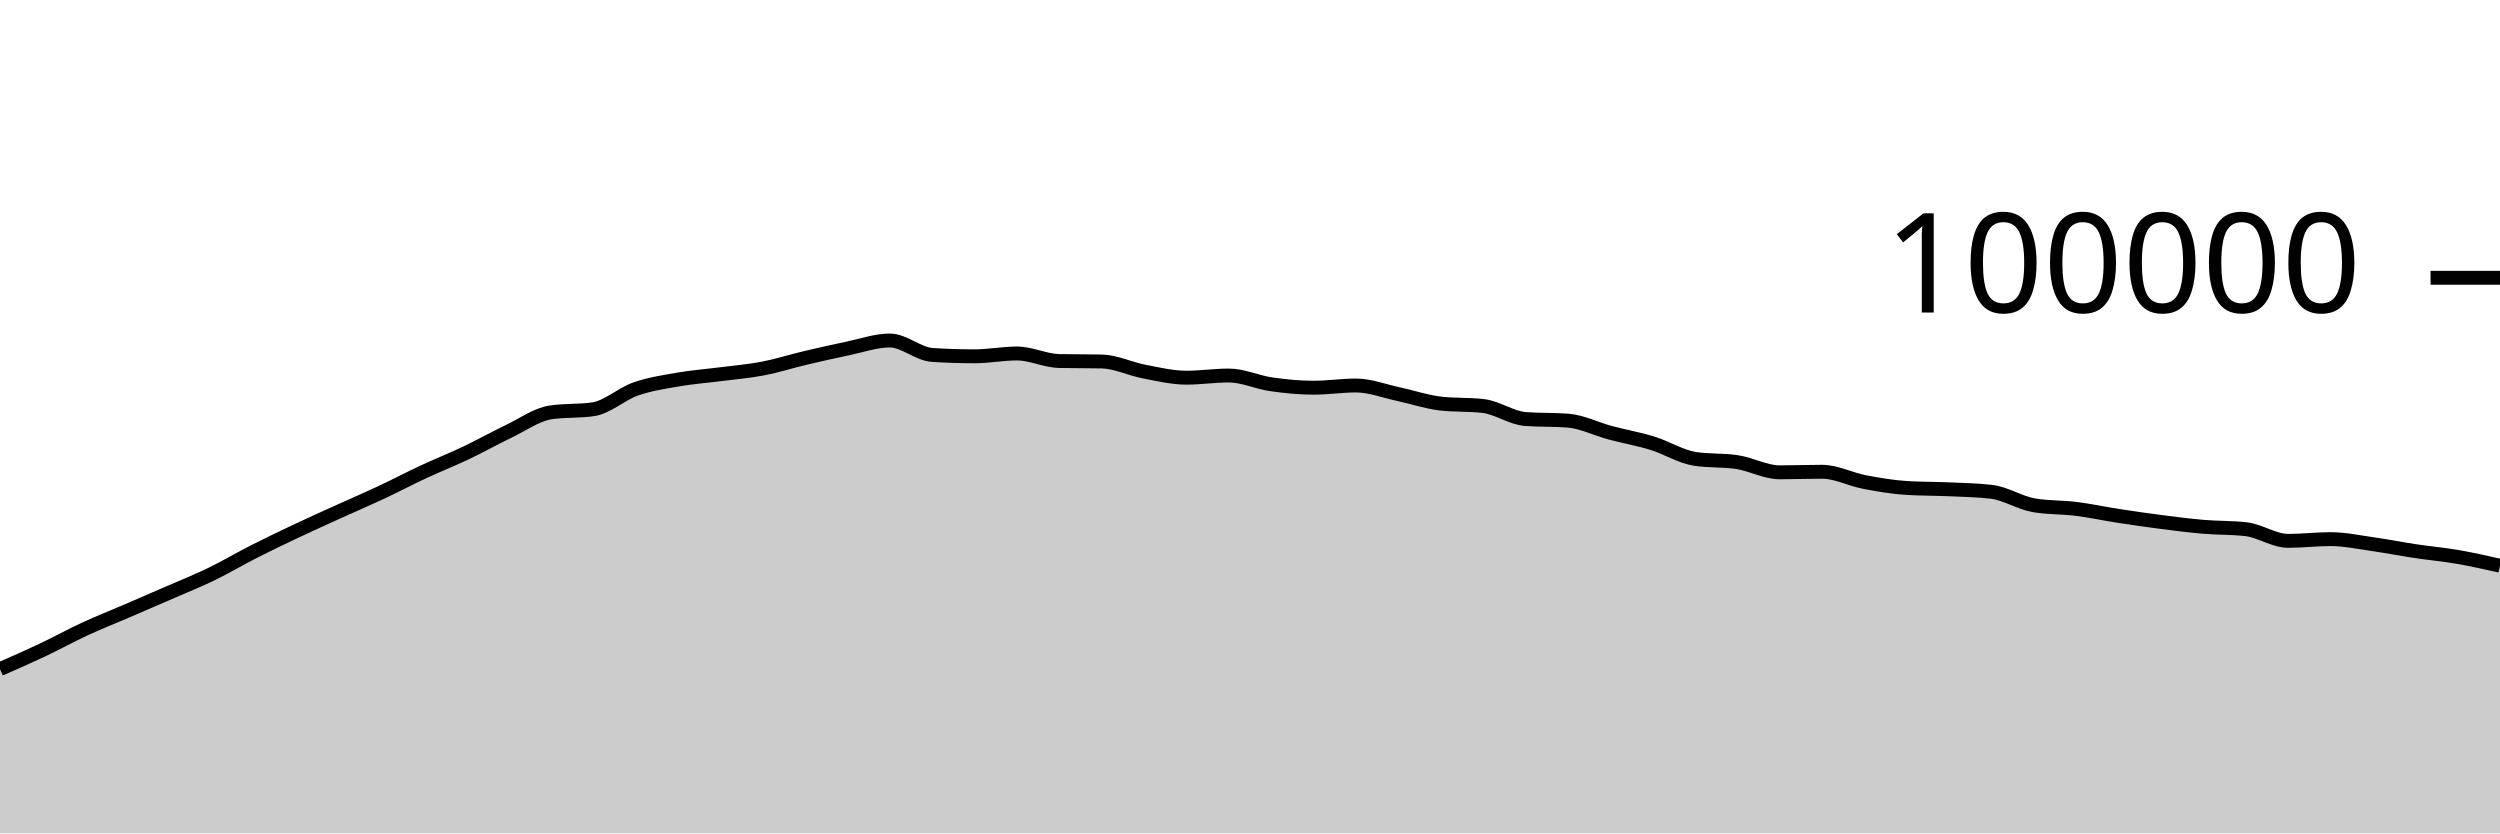
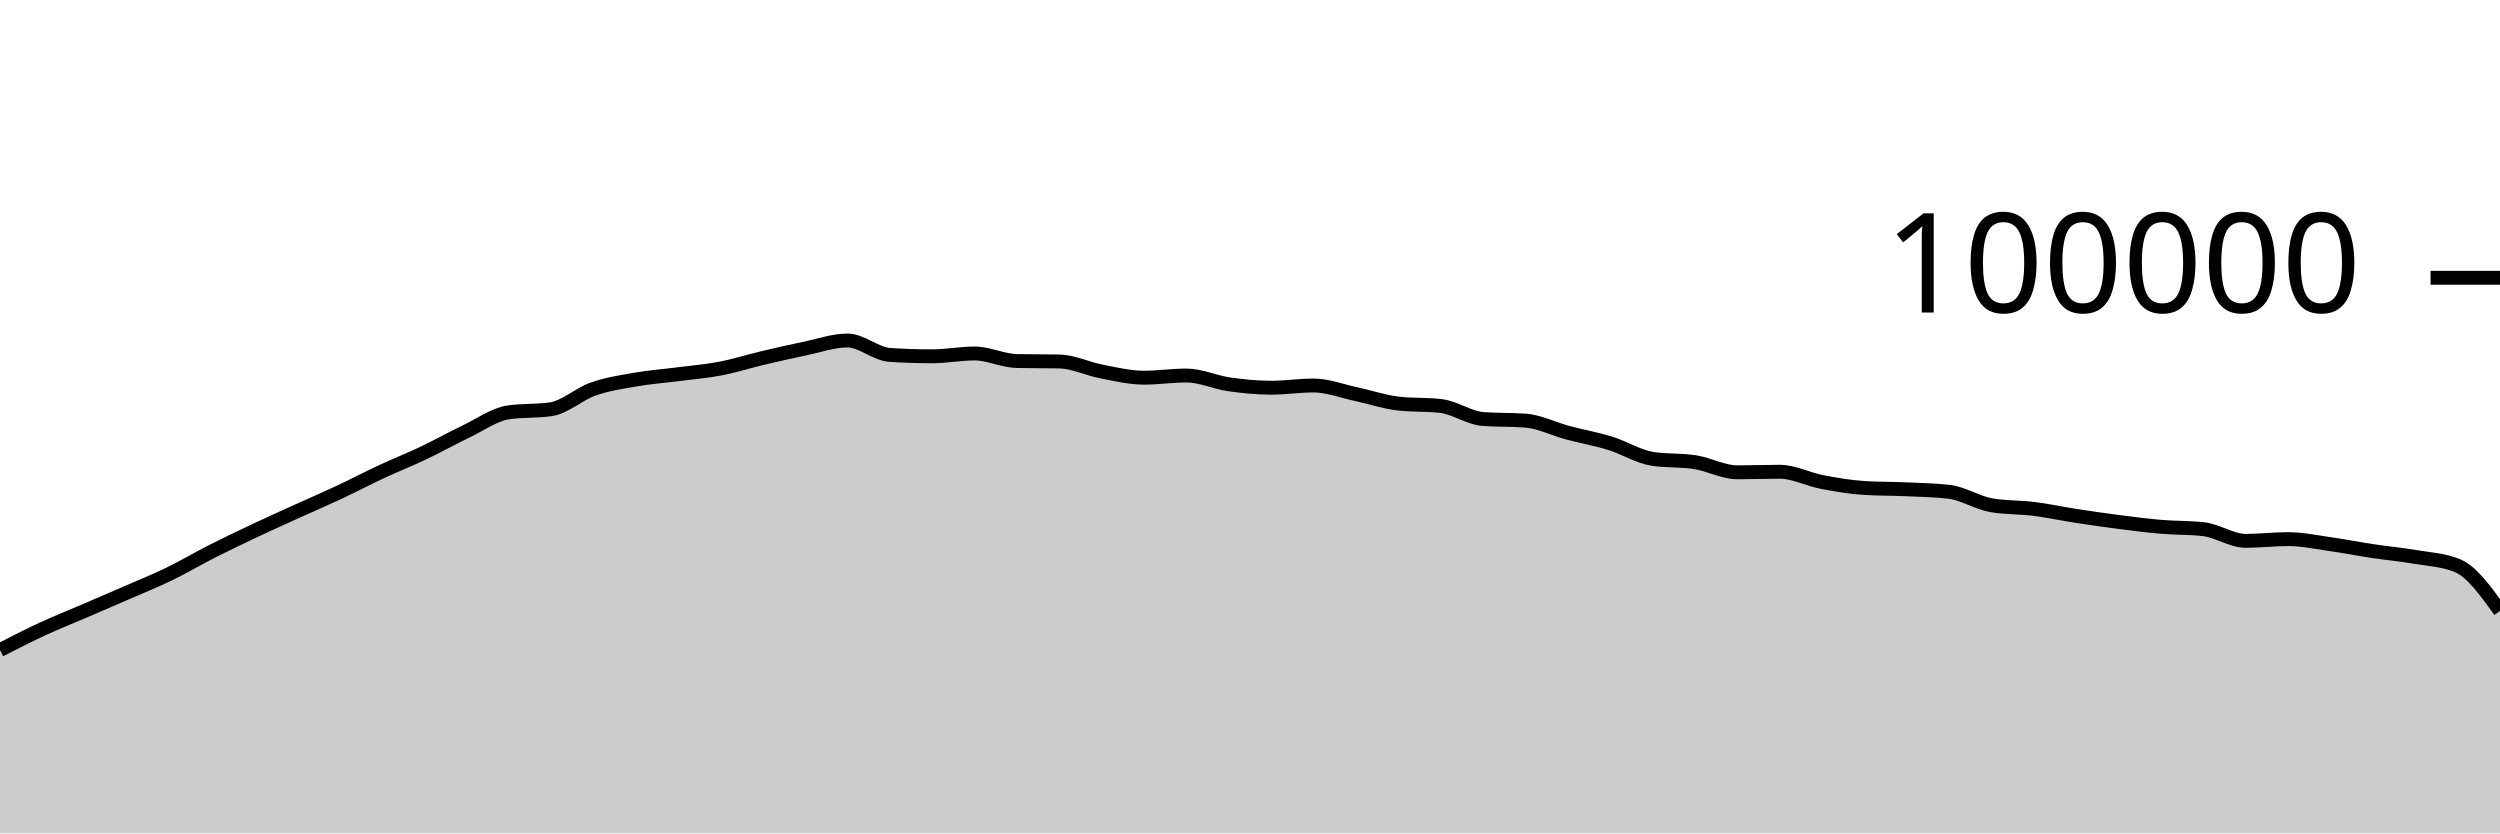
<svg xmlns="http://www.w3.org/2000/svg" viewBox="0 0 180 60">
  <g transform="translate(0,20)">
-     <path class="area" fill="rgba(0, 0, 0, 0.2)" d="M0,28.176C1.017,27.731,2.034,27.285,3.051,26.804C4.068,26.323,5.085,25.76,6.102,25.29C7.119,24.819,8.136,24.419,9.153,23.981C10.169,23.543,11.186,23.106,12.203,22.663C13.22,22.219,14.237,21.813,15.254,21.319C16.271,20.826,17.288,20.219,18.305,19.703C19.322,19.187,20.339,18.702,21.356,18.222C22.373,17.742,23.39,17.286,24.407,16.824C25.424,16.363,26.441,15.927,27.458,15.451C28.475,14.974,29.492,14.439,30.508,13.965C31.525,13.491,32.542,13.09,33.559,12.607C34.576,12.123,35.593,11.551,36.61,11.065C37.627,10.579,38.644,9.838,39.661,9.689C40.678,9.54,41.695,9.615,42.712,9.466C43.729,9.317,44.746,8.364,45.763,8.008C46.78,7.652,47.797,7.505,48.814,7.327C49.831,7.15,50.847,7.075,51.864,6.944C52.881,6.813,53.898,6.733,54.915,6.538C55.932,6.344,56.949,6.017,57.966,5.776C58.983,5.535,60,5.304,61.017,5.094C62.034,4.884,63.051,4.516,64.068,4.516C65.085,4.516,66.102,5.488,67.119,5.555C68.136,5.621,69.153,5.654,70.169,5.654C71.186,5.654,72.203,5.451,73.22,5.451C74.237,5.451,75.254,5.974,76.271,5.995C77.288,6.016,78.305,6.005,79.322,6.026C80.339,6.047,81.356,6.558,82.373,6.752C83.39,6.947,84.407,7.193,85.424,7.193C86.441,7.193,87.458,7.037,88.475,7.037C89.492,7.037,90.508,7.522,91.525,7.668C92.542,7.814,93.559,7.915,94.576,7.915C95.593,7.915,96.61,7.756,97.627,7.756C98.644,7.756,99.661,8.158,100.678,8.374C101.695,8.591,102.712,8.943,103.729,9.058C104.746,9.172,105.763,9.115,106.78,9.23C107.797,9.344,108.814,10.093,109.831,10.17C110.847,10.246,111.864,10.208,112.881,10.284C113.898,10.361,114.915,10.884,115.932,11.156C116.949,11.428,117.966,11.603,118.983,11.917C120,12.231,121.017,12.883,122.034,13.039C123.051,13.196,124.068,13.117,125.085,13.274C126.102,13.431,127.119,14.007,128.136,14.007C129.153,14.007,130.169,13.966,131.186,13.966C132.203,13.966,133.22,14.509,134.237,14.704C135.254,14.899,136.271,15.072,137.288,15.135C138.305,15.199,139.322,15.184,140.339,15.23C141.356,15.276,142.373,15.291,143.39,15.411C144.407,15.532,145.424,16.205,146.441,16.38C147.458,16.554,148.475,16.513,149.492,16.641C150.508,16.769,151.525,16.99,152.542,17.146C153.559,17.303,154.576,17.45,155.593,17.581C156.61,17.711,157.627,17.844,158.644,17.93C159.661,18.017,160.678,17.987,161.695,18.1C162.712,18.212,163.729,18.941,164.746,18.941C165.763,18.941,166.78,18.817,167.797,18.817C168.814,18.817,169.831,19.037,170.847,19.181C171.864,19.325,172.881,19.527,173.898,19.68C174.915,19.833,175.932,19.923,176.949,20.099C177.966,20.274,178.983,20.503,180,20.732L180,40C178.983,40,177.966,40,176.949,40C175.932,40,174.915,40,173.898,40C172.881,40,171.864,40,170.847,40C169.831,40,168.814,40,167.797,40C166.78,40,165.763,40,164.746,40C163.729,40,162.712,40,161.695,40C160.678,40,159.661,40,158.644,40C157.627,40,156.61,40,155.593,40C154.576,40,153.559,40,152.542,40C151.525,40,150.508,40,149.492,40C148.475,40,147.458,40,146.441,40C145.424,40,144.407,40,143.39,40C142.373,40,141.356,40,140.339,40C139.322,40,138.305,40,137.288,40C136.271,40,135.254,40,134.237,40C133.22,40,132.203,40,131.186,40C130.169,40,129.153,40,128.136,40C127.119,40,126.102,40,125.085,40C124.068,40,123.051,40,122.034,40C121.017,40,120,40,118.983,40C117.966,40,116.949,40,115.932,40C114.915,40,113.898,40,112.881,40C111.864,40,110.847,40,109.831,40C108.814,40,107.797,40,106.78,40C105.763,40,104.746,40,103.729,40C102.712,40,101.695,40,100.678,40C99.661,40,98.644,40,97.627,40C96.61,40,95.593,40,94.576,40C93.559,40,92.542,40,91.525,40C90.508,40,89.492,40,88.475,40C87.458,40,86.441,40,85.424,40C84.407,40,83.39,40,82.373,40C81.356,40,80.339,40,79.322,40C78.305,40,77.288,40,76.271,40C75.254,40,74.237,40,73.22,40C72.203,40,71.186,40,70.169,40C69.153,40,68.136,40,67.119,40C66.102,40,65.085,40,64.068,40C63.051,40,62.034,40,61.017,40C60,40,58.983,40,57.966,40C56.949,40,55.932,40,54.915,40C53.898,40,52.881,40,51.864,40C50.847,40,49.831,40,48.814,40C47.797,40,46.78,40,45.763,40C44.746,40,43.729,40,42.712,40C41.695,40,40.678,40,39.661,40C38.644,40,37.627,40,36.61,40C35.593,40,34.576,40,33.559,40C32.542,40,31.525,40,30.508,40C29.492,40,28.475,40,27.458,40C26.441,40,25.424,40,24.407,40C23.39,40,22.373,40,21.356,40C20.339,40,19.322,40,18.305,40C17.288,40,16.271,40,15.254,40C14.237,40,13.22,40,12.203,40C11.186,40,10.169,40,9.153,40C8.136,40,7.119,40,6.102,40C5.085,40,4.068,40,3.051,40C2.034,40,1.017,40,0,40Z" />
-     <path class="line" stroke="black" fill="none" d="M0,28.176C1.017,27.731,2.034,27.285,3.051,26.804C4.068,26.323,5.085,25.76,6.102,25.29C7.119,24.819,8.136,24.419,9.153,23.981C10.169,23.543,11.186,23.106,12.203,22.663C13.22,22.219,14.237,21.813,15.254,21.319C16.271,20.826,17.288,20.219,18.305,19.703C19.322,19.187,20.339,18.702,21.356,18.222C22.373,17.742,23.39,17.286,24.407,16.824C25.424,16.363,26.441,15.927,27.458,15.451C28.475,14.974,29.492,14.439,30.508,13.965C31.525,13.491,32.542,13.09,33.559,12.607C34.576,12.123,35.593,11.551,36.61,11.065C37.627,10.579,38.644,9.838,39.661,9.689C40.678,9.54,41.695,9.615,42.712,9.466C43.729,9.317,44.746,8.364,45.763,8.008C46.78,7.652,47.797,7.505,48.814,7.327C49.831,7.15,50.847,7.075,51.864,6.944C52.881,6.813,53.898,6.733,54.915,6.538C55.932,6.344,56.949,6.017,57.966,5.776C58.983,5.535,60,5.304,61.017,5.094C62.034,4.884,63.051,4.516,64.068,4.516C65.085,4.516,66.102,5.488,67.119,5.555C68.136,5.621,69.153,5.654,70.169,5.654C71.186,5.654,72.203,5.451,73.22,5.451C74.237,5.451,75.254,5.974,76.271,5.995C77.288,6.016,78.305,6.005,79.322,6.026C80.339,6.047,81.356,6.558,82.373,6.752C83.39,6.947,84.407,7.193,85.424,7.193C86.441,7.193,87.458,7.037,88.475,7.037C89.492,7.037,90.508,7.522,91.525,7.668C92.542,7.814,93.559,7.915,94.576,7.915C95.593,7.915,96.61,7.756,97.627,7.756C98.644,7.756,99.661,8.158,100.678,8.374C101.695,8.591,102.712,8.943,103.729,9.058C104.746,9.172,105.763,9.115,106.78,9.23C107.797,9.344,108.814,10.093,109.831,10.17C110.847,10.246,111.864,10.208,112.881,10.284C113.898,10.361,114.915,10.884,115.932,11.156C116.949,11.428,117.966,11.603,118.983,11.917C120,12.231,121.017,12.883,122.034,13.039C123.051,13.196,124.068,13.117,125.085,13.274C126.102,13.431,127.119,14.007,128.136,14.007C129.153,14.007,130.169,13.966,131.186,13.966C132.203,13.966,133.22,14.509,134.237,14.704C135.254,14.899,136.271,15.072,137.288,15.135C138.305,15.199,139.322,15.184,140.339,15.23C141.356,15.276,142.373,15.291,143.39,15.411C144.407,15.532,145.424,16.205,146.441,16.38C147.458,16.554,148.475,16.513,149.492,16.641C150.508,16.769,151.525,16.99,152.542,17.146C153.559,17.303,154.576,17.45,155.593,17.581C156.61,17.711,157.627,17.844,158.644,17.93C159.661,18.017,160.678,17.987,161.695,18.1C162.712,18.212,163.729,18.941,164.746,18.941C165.763,18.941,166.78,18.817,167.797,18.817C168.814,18.817,169.831,19.037,170.847,19.181C171.864,19.325,172.881,19.527,173.898,19.68C174.915,19.833,175.932,19.923,176.949,20.099C177.966,20.274,178.983,20.503,180,20.732" />
+     <path class="area" fill="rgba(0, 0, 0, 0.2)" d="M0,26.804C1.017,26.282,2.034,25.76,3.051,25.29C4.068,24.819,5.085,24.419,6.102,23.981C7.119,23.543,8.136,23.106,9.153,22.663C10.169,22.219,11.186,21.813,12.203,21.319C13.22,20.826,14.237,20.219,15.254,19.703C16.271,19.187,17.288,18.702,18.305,18.222C19.322,17.742,20.339,17.286,21.356,16.824C22.373,16.363,23.39,15.928,24.407,15.451C25.424,14.975,26.441,14.439,27.458,13.965C28.475,13.491,29.492,13.09,30.508,12.607C31.525,12.123,32.542,11.551,33.559,11.065C34.576,10.579,35.593,9.838,36.61,9.689C37.627,9.54,38.644,9.615,39.661,9.466C40.678,9.317,41.695,8.364,42.712,8.008C43.729,7.652,44.746,7.505,45.763,7.327C46.78,7.15,47.797,7.075,48.814,6.944C49.831,6.813,50.847,6.733,51.864,6.538C52.881,6.344,53.898,6.017,54.915,5.776C55.932,5.535,56.949,5.304,57.966,5.094C58.983,4.884,60,4.516,61.017,4.516C62.034,4.516,63.051,5.488,64.068,5.555C65.085,5.621,66.102,5.654,67.119,5.654C68.136,5.654,69.153,5.451,70.169,5.451C71.186,5.451,72.203,5.974,73.22,5.995C74.237,6.016,75.254,6.005,76.271,6.026C77.288,6.047,78.305,6.558,79.322,6.752C80.339,6.947,81.356,7.193,82.373,7.193C83.39,7.193,84.407,7.037,85.424,7.037C86.441,7.037,87.458,7.522,88.475,7.668C89.492,7.814,90.508,7.915,91.525,7.915C92.542,7.915,93.559,7.756,94.576,7.756C95.593,7.756,96.61,8.158,97.627,8.374C98.644,8.591,99.661,8.943,100.678,9.058C101.695,9.172,102.712,9.115,103.729,9.229C104.746,9.344,105.763,10.093,106.78,10.17C107.797,10.246,108.814,10.208,109.831,10.284C110.847,10.361,111.864,10.884,112.881,11.156C113.898,11.428,114.915,11.603,115.932,11.917C116.949,12.231,117.966,12.883,118.983,13.039C120,13.196,121.017,13.117,122.034,13.274C123.051,13.431,124.068,14.007,125.085,14.007C126.102,14.007,127.119,13.966,128.136,13.966C129.153,13.966,130.169,14.509,131.186,14.704C132.203,14.899,133.22,15.072,134.237,15.135C135.254,15.199,136.271,15.184,137.288,15.23C138.305,15.276,139.322,15.291,140.339,15.411C141.356,15.532,142.373,16.205,143.39,16.38C144.407,16.554,145.424,16.513,146.441,16.641C147.458,16.769,148.475,16.99,149.492,17.146C150.508,17.303,151.525,17.45,152.542,17.581C153.559,17.711,154.576,17.844,155.593,17.93C156.61,18.017,157.627,17.987,158.644,18.1C159.661,18.212,160.678,18.941,161.695,18.941C162.712,18.941,163.729,18.817,164.746,18.817C165.763,18.817,166.78,19.037,167.797,19.181C168.814,19.325,169.831,19.527,170.847,19.68C171.864,19.833,172.881,19.923,173.898,20.099C174.915,20.274,175.932,20.31,176.949,20.732C177.966,21.154,178.983,22.571,180,23.987L180,40C178.983,40,177.966,40,176.949,40C175.932,40,174.915,40,173.898,40C172.881,40,171.864,40,170.847,40C169.831,40,168.814,40,167.797,40C166.78,40,165.763,40,164.746,40C163.729,40,162.712,40,161.695,40C160.678,40,159.661,40,158.644,40C157.627,40,156.61,40,155.593,40C154.576,40,153.559,40,152.542,40C151.525,40,150.508,40,149.492,40C148.475,40,147.458,40,146.441,40C145.424,40,144.407,40,143.39,40C142.373,40,141.356,40,140.339,40C139.322,40,138.305,40,137.288,40C136.271,40,135.254,40,134.237,40C133.22,40,132.203,40,131.186,40C130.169,40,129.153,40,128.136,40C127.119,40,126.102,40,125.085,40C124.068,40,123.051,40,122.034,40C121.017,40,120,40,118.983,40C117.966,40,116.949,40,115.932,40C114.915,40,113.898,40,112.881,40C111.864,40,110.847,40,109.831,40C108.814,40,107.797,40,106.78,40C105.763,40,104.746,40,103.729,40C102.712,40,101.695,40,100.678,40C99.661,40,98.644,40,97.627,40C96.61,40,95.593,40,94.576,40C93.559,40,92.542,40,91.525,40C90.508,40,89.492,40,88.475,40C87.458,40,86.441,40,85.424,40C84.407,40,83.39,40,82.373,40C81.356,40,80.339,40,79.322,40C78.305,40,77.288,40,76.271,40C75.254,40,74.237,40,73.22,40C72.203,40,71.186,40,70.169,40C69.153,40,68.136,40,67.119,40C66.102,40,65.085,40,64.068,40C63.051,40,62.034,40,61.017,40C60,40,58.983,40,57.966,40C56.949,40,55.932,40,54.915,40C53.898,40,52.881,40,51.864,40C50.847,40,49.831,40,48.814,40C47.797,40,46.78,40,45.763,40C44.746,40,43.729,40,42.712,40C41.695,40,40.678,40,39.661,40C38.644,40,37.627,40,36.61,40C35.593,40,34.576,40,33.559,40C32.542,40,31.525,40,30.508,40C29.492,40,28.475,40,27.458,40C26.441,40,25.424,40,24.407,40C23.39,40,22.373,40,21.356,40C20.339,40,19.322,40,18.305,40C17.288,40,16.271,40,15.254,40C14.237,40,13.22,40,12.203,40C11.186,40,10.169,40,9.153,40C8.136,40,7.119,40,6.102,40C5.085,40,4.068,40,3.051,40C2.034,40,1.017,40,0,40Z" />
+     <path class="line" stroke="black" fill="none" d="M0,26.804C1.017,26.282,2.034,25.76,3.051,25.29C4.068,24.819,5.085,24.419,6.102,23.981C7.119,23.543,8.136,23.106,9.153,22.663C10.169,22.219,11.186,21.813,12.203,21.319C13.22,20.826,14.237,20.219,15.254,19.703C16.271,19.187,17.288,18.702,18.305,18.222C19.322,17.742,20.339,17.286,21.356,16.824C22.373,16.363,23.39,15.928,24.407,15.451C25.424,14.975,26.441,14.439,27.458,13.965C28.475,13.491,29.492,13.09,30.508,12.607C31.525,12.123,32.542,11.551,33.559,11.065C34.576,10.579,35.593,9.838,36.61,9.689C37.627,9.54,38.644,9.615,39.661,9.466C40.678,9.317,41.695,8.364,42.712,8.008C43.729,7.652,44.746,7.505,45.763,7.327C46.78,7.15,47.797,7.075,48.814,6.944C49.831,6.813,50.847,6.733,51.864,6.538C52.881,6.344,53.898,6.017,54.915,5.776C55.932,5.535,56.949,5.304,57.966,5.094C58.983,4.884,60,4.516,61.017,4.516C62.034,4.516,63.051,5.488,64.068,5.555C65.085,5.621,66.102,5.654,67.119,5.654C68.136,5.654,69.153,5.451,70.169,5.451C71.186,5.451,72.203,5.974,73.22,5.995C74.237,6.016,75.254,6.005,76.271,6.026C77.288,6.047,78.305,6.558,79.322,6.752C80.339,6.947,81.356,7.193,82.373,7.193C83.39,7.193,84.407,7.037,85.424,7.037C86.441,7.037,87.458,7.522,88.475,7.668C89.492,7.814,90.508,7.915,91.525,7.915C92.542,7.915,93.559,7.756,94.576,7.756C95.593,7.756,96.61,8.158,97.627,8.374C98.644,8.591,99.661,8.943,100.678,9.058C101.695,9.172,102.712,9.115,103.729,9.229C104.746,9.344,105.763,10.093,106.78,10.17C107.797,10.246,108.814,10.208,109.831,10.284C110.847,10.361,111.864,10.884,112.881,11.156C113.898,11.428,114.915,11.603,115.932,11.917C116.949,12.231,117.966,12.883,118.983,13.039C120,13.196,121.017,13.117,122.034,13.274C123.051,13.431,124.068,14.007,125.085,14.007C126.102,14.007,127.119,13.966,128.136,13.966C129.153,13.966,130.169,14.509,131.186,14.704C132.203,14.899,133.22,15.072,134.237,15.135C135.254,15.199,136.271,15.184,137.288,15.23C138.305,15.276,139.322,15.291,140.339,15.411C141.356,15.532,142.373,16.205,143.39,16.38C144.407,16.554,145.424,16.513,146.441,16.641C147.458,16.769,148.475,16.99,149.492,17.146C150.508,17.303,151.525,17.45,152.542,17.581C153.559,17.711,154.576,17.844,155.593,17.93C156.61,18.017,157.627,17.987,158.644,18.1C159.661,18.212,160.678,18.941,161.695,18.941C162.712,18.941,163.729,18.817,164.746,18.817C165.763,18.817,166.78,19.037,167.797,19.181C168.814,19.325,169.831,19.527,170.847,19.68C171.864,19.833,172.881,19.923,173.898,20.099C174.915,20.274,175.932,20.31,176.949,20.732C177.966,21.154,178.983,22.571,180,23.987" />
    <path class="axis-ceiling" stroke-width="1" stroke="black" fill="none" d="M175,0L180,0" />
    <text class="axis-ceiling-label" font-family="sans-serif" text-anchor="end" font-size="10px" x="170" y="2.5">100000</text>
  </g>
</svg>
